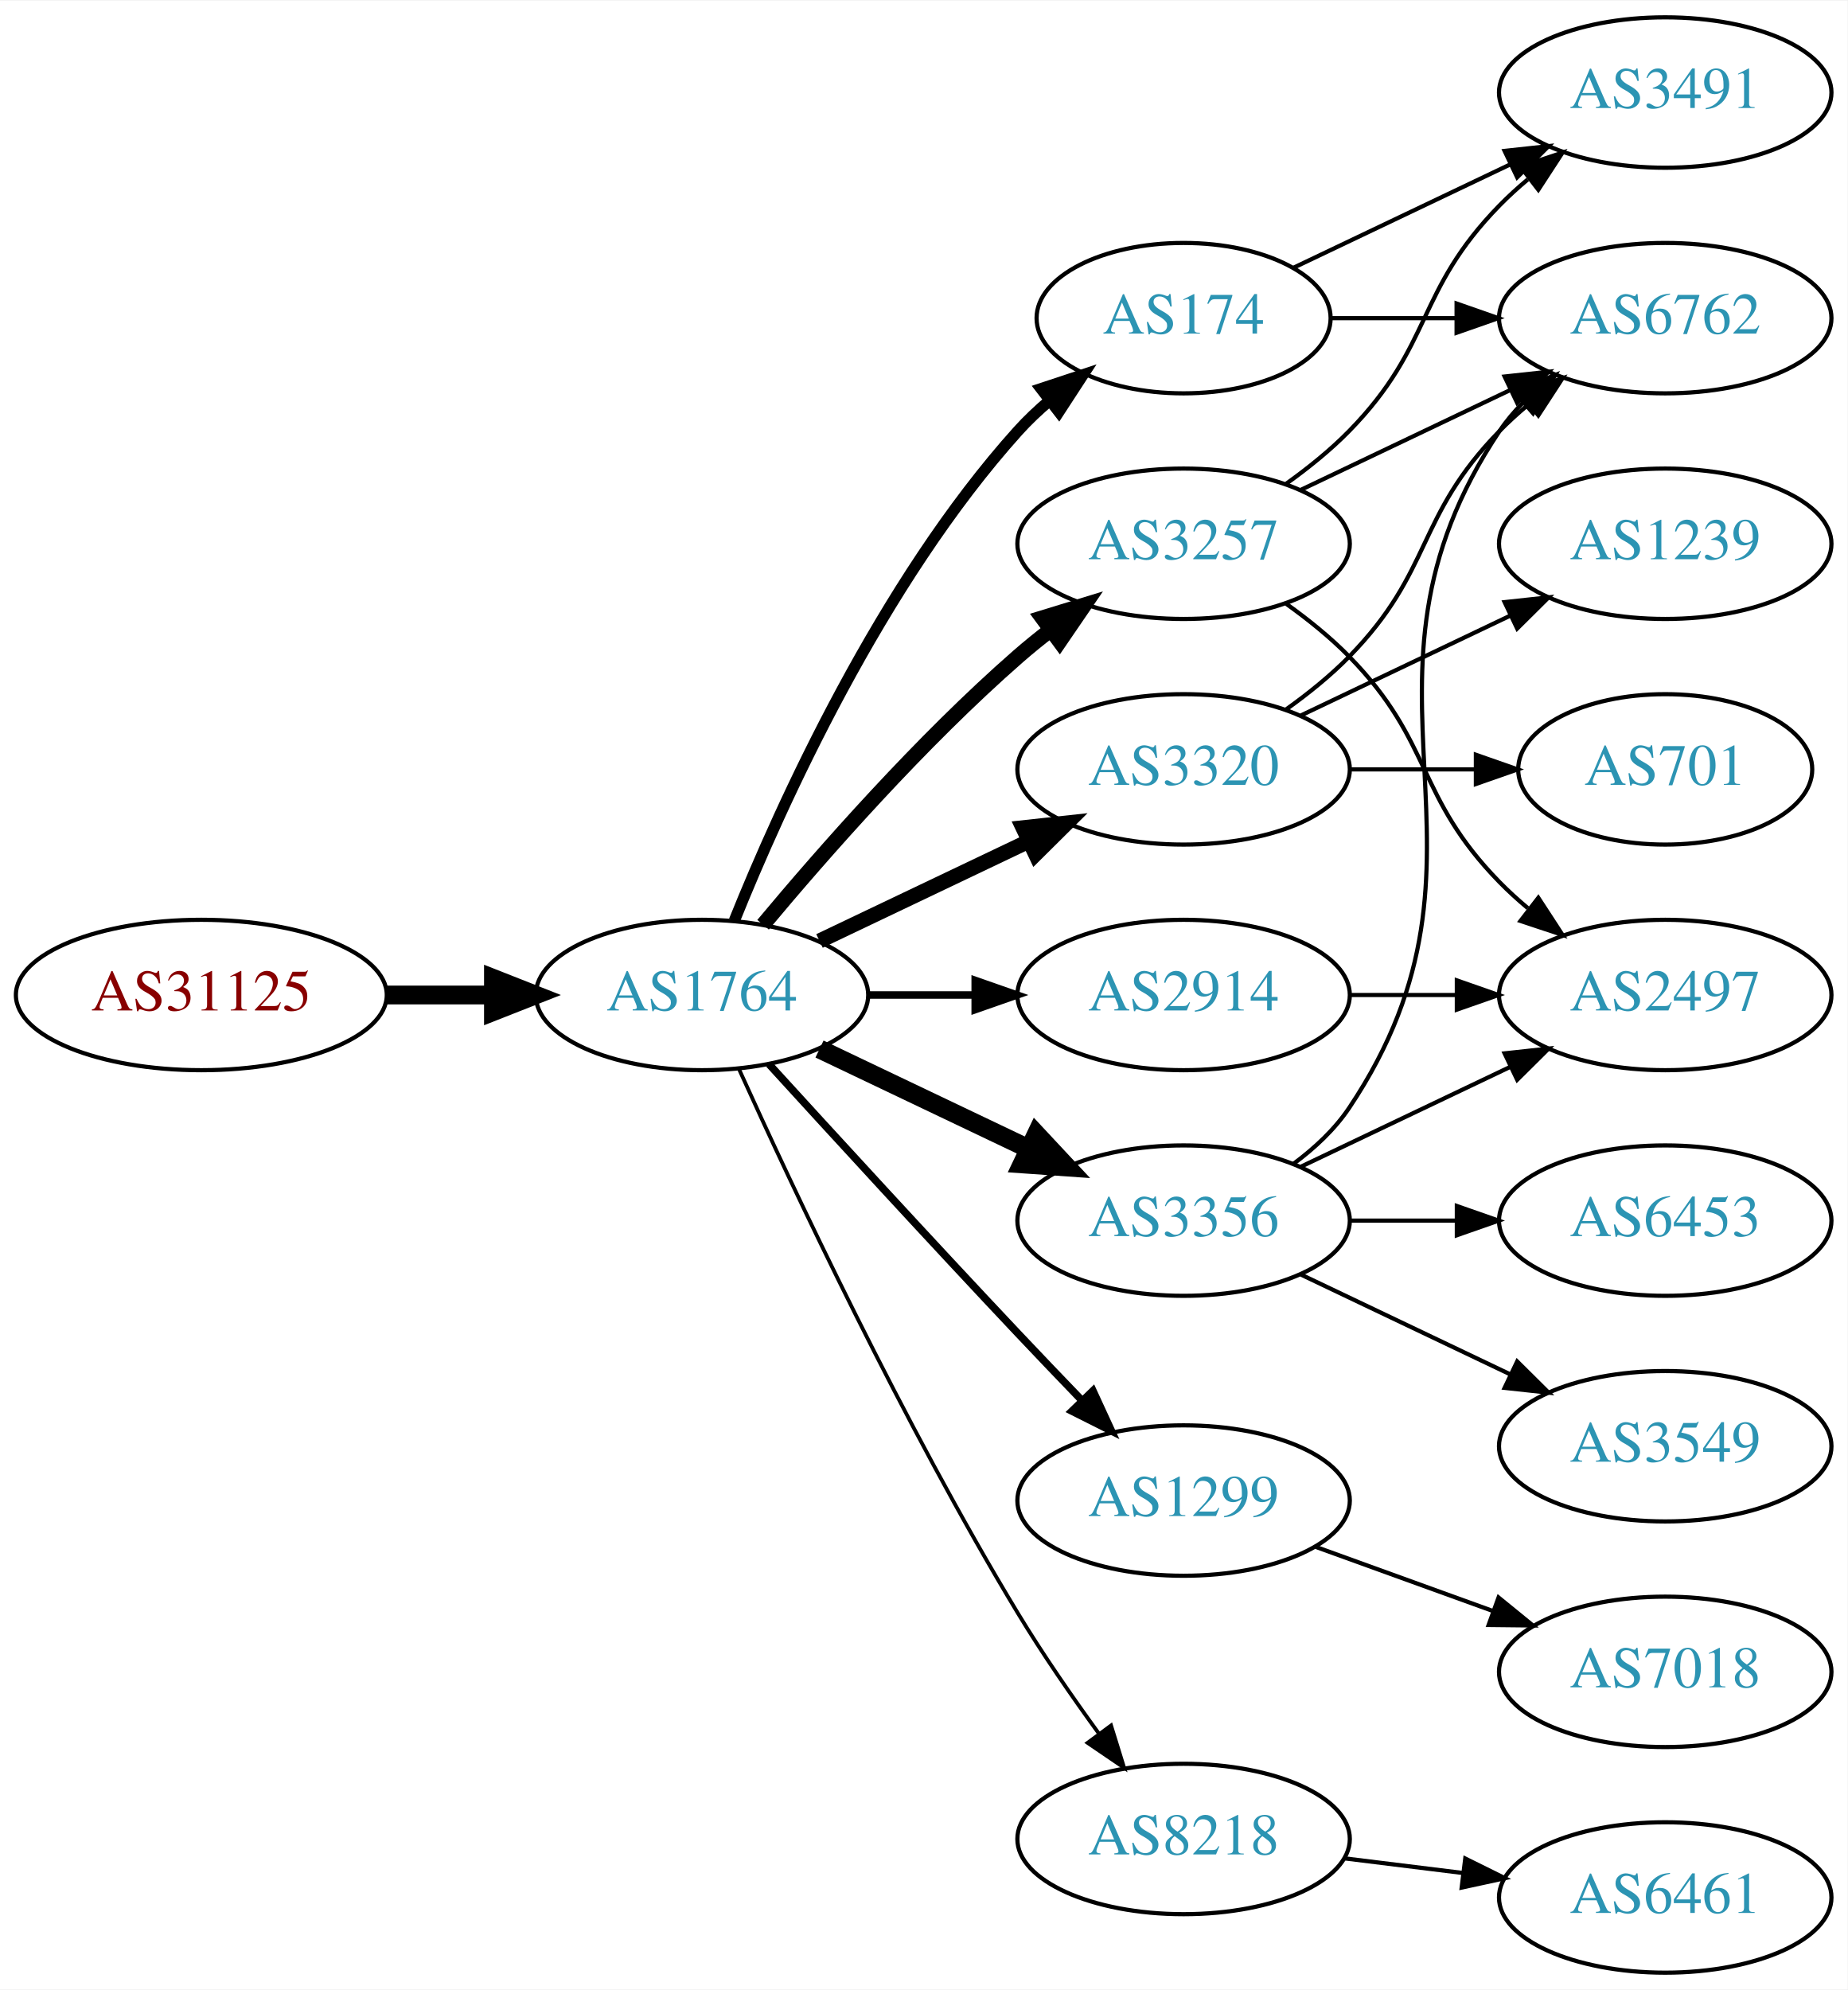
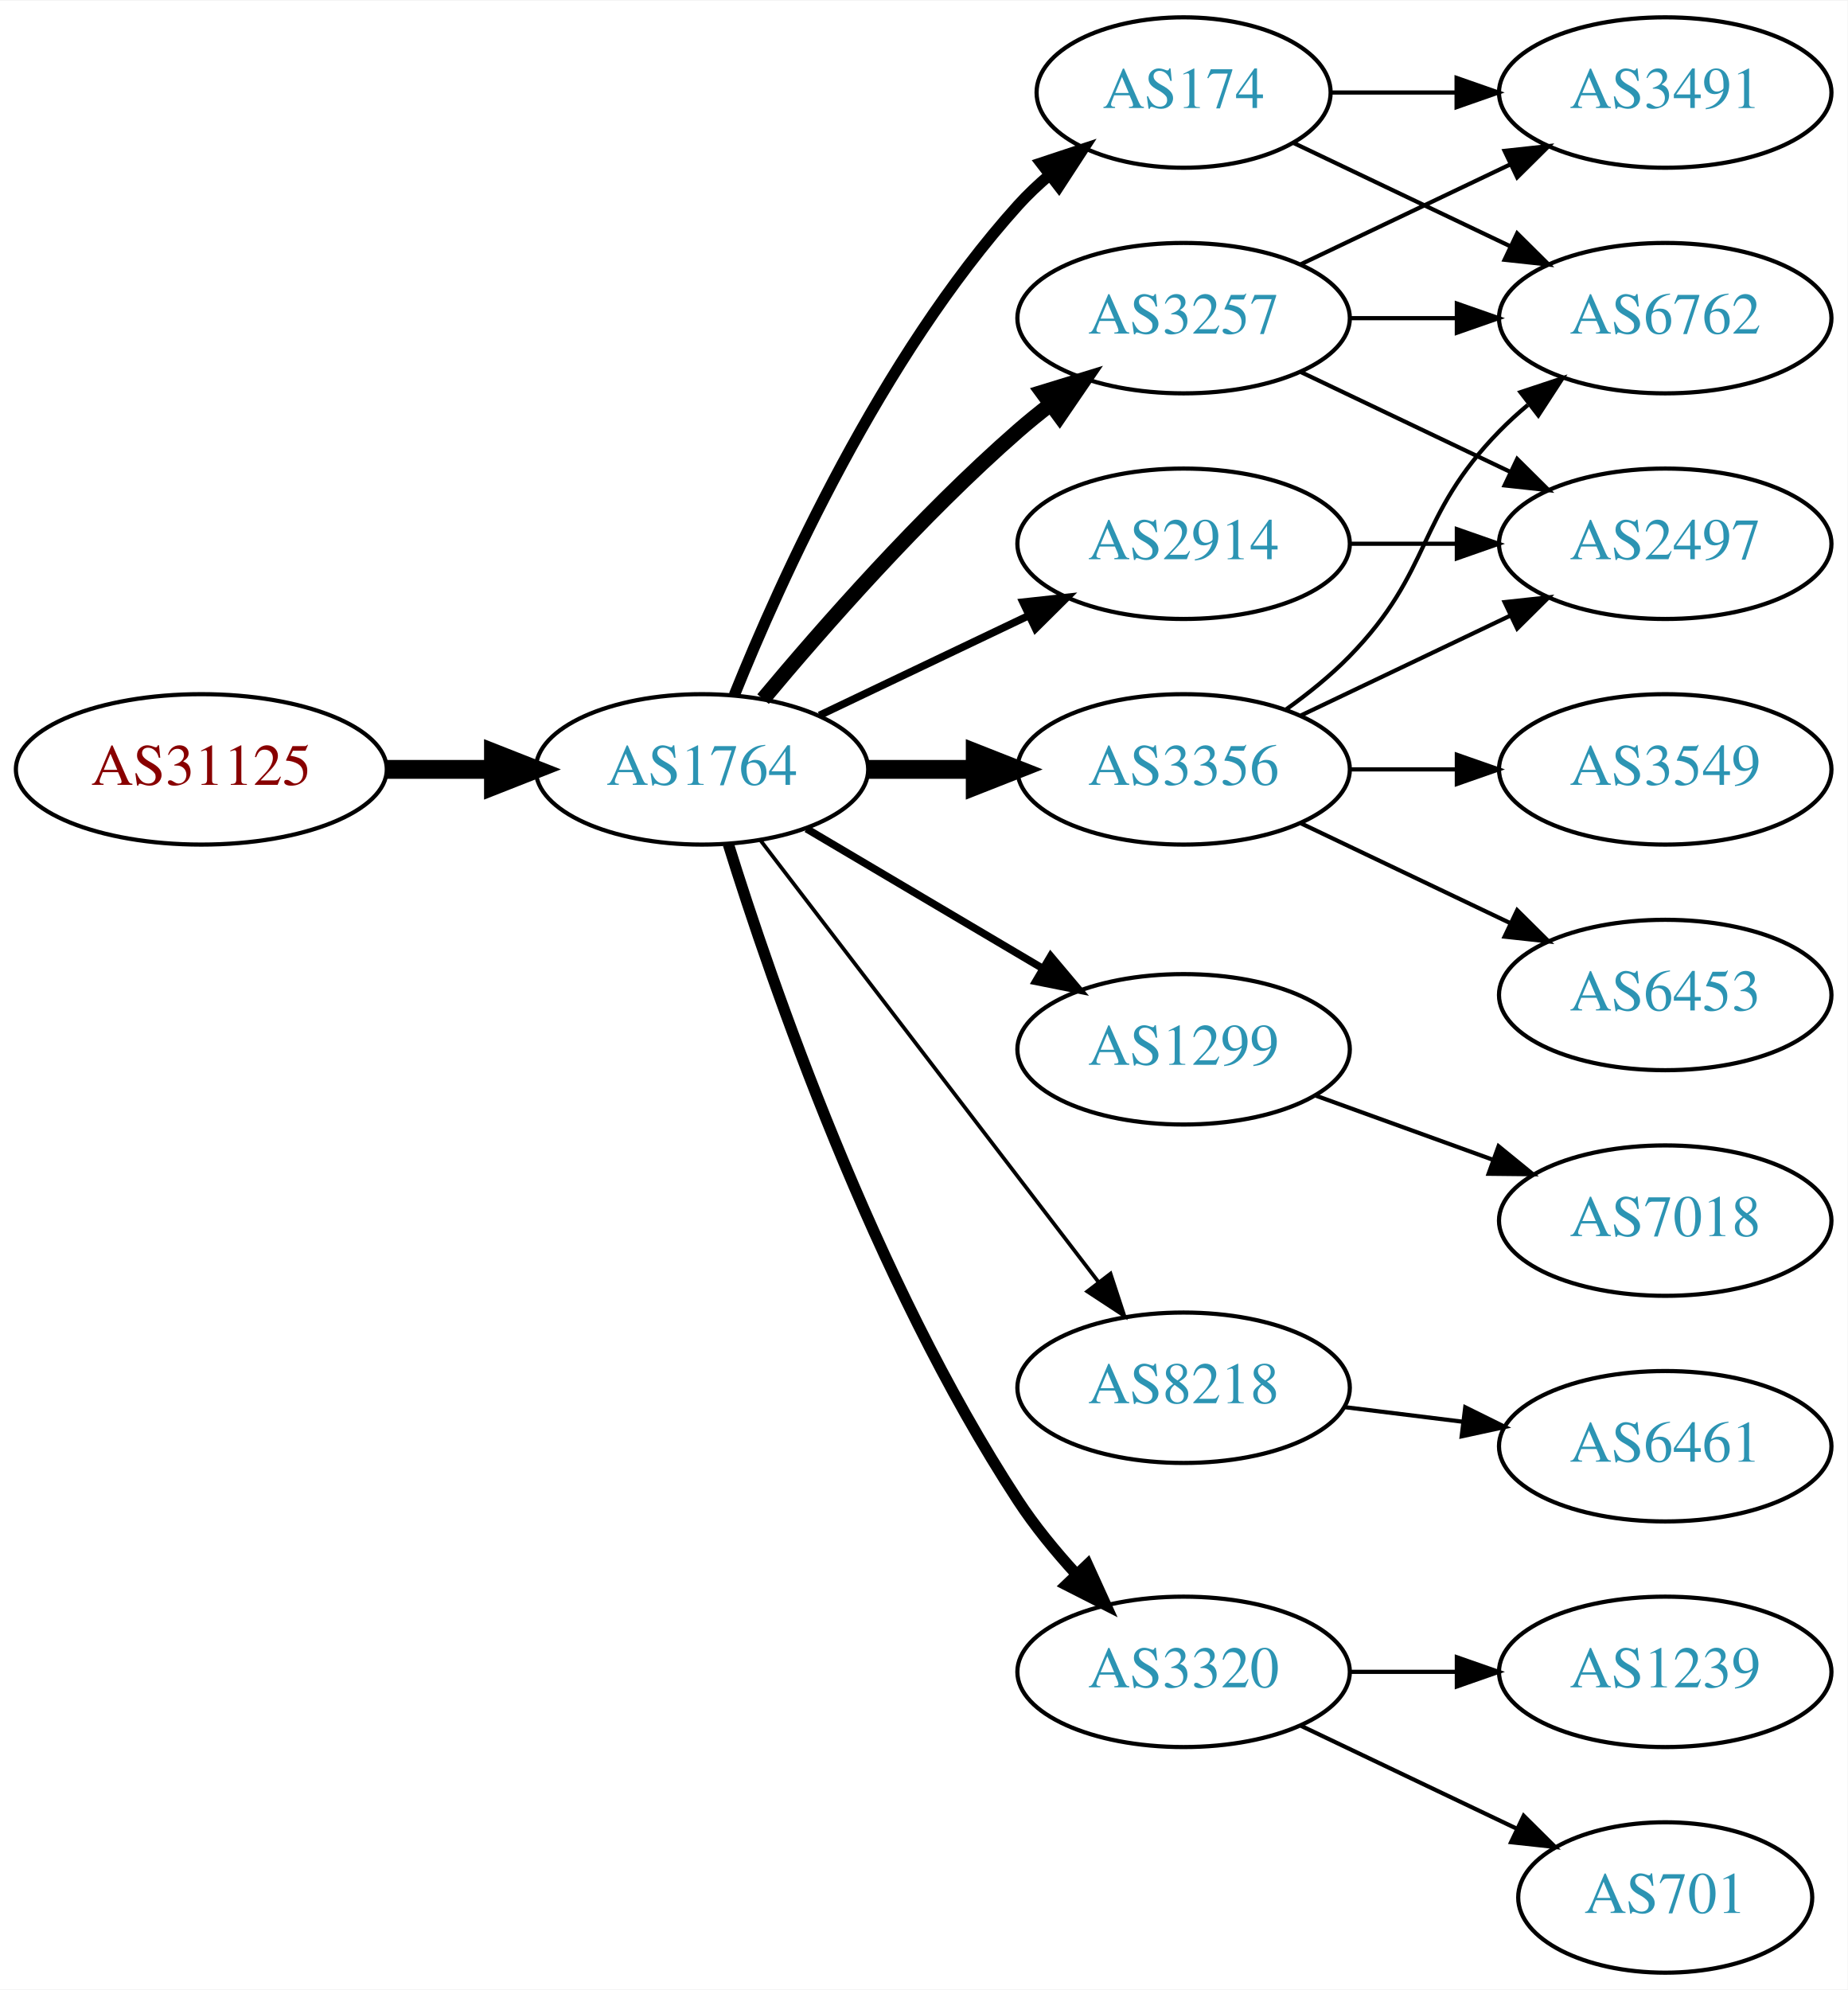
<svg xmlns="http://www.w3.org/2000/svg" xmlns:xlink="http://www.w3.org/1999/xlink" width="442pt" height="476pt" viewBox="0.00 0.00 442.27 476.00">
  <g id="graph0" class="graph" transform="scale(1 1) rotate(0) translate(4 472)">
    <polygon fill="white" stroke="none" points="-4,4 -4,-472 438.271,-472 438.271,4 -4,4" />
    <g id="node1" class="node">
      <g id="a_node1">
        <a xlink:href="/asn/31125" xlink:title="AS31125 ~ Linetec GmbH [AT]">
-           <ellipse fill="#ffffff" stroke="black" cx="44.196" cy="-234" rx="44.393" ry="18" />
-           <text text-anchor="middle" x="44.196" y="-230.3" font-family="Times,serif" font-size="14.00" fill="#880000">AS31125</text>
+           <ellipse fill="#ffffff" stroke="black" cx="44.196" cy="-288" rx="44.393" ry="18" />
+           <text text-anchor="middle" x="44.196" y="-284.3" font-family="Times,serif" font-size="14.00" fill="#880000">AS31125</text>
        </a>
      </g>
    </g>
    <g id="node2" class="node">
      <g id="a_node2">
        <a xlink:href="/asn/1764" xlink:title="AS1764 ~ NEXTLAYER-AS [AT]">
-           <ellipse fill="#ffffff" stroke="black" cx="164.039" cy="-234" rx="39.794" ry="18" />
-           <text text-anchor="middle" x="164.039" y="-230.3" font-family="Times,serif" font-size="14.00" fill="#2c94b3">AS1764</text>
+           <ellipse fill="#ffffff" stroke="black" cx="164.039" cy="-288" rx="39.794" ry="18" />
+           <text text-anchor="middle" x="164.039" y="-284.3" font-family="Times,serif" font-size="14.00" fill="#2c94b3">AS1764</text>
        </a>
      </g>
    </g>
    <g id="edge1" class="edge">
-       <path fill="none" stroke="black" stroke-width="4.5" d="M88.407,-234C96.72,-234 105.482,-234 113.965,-234" />
-       <polygon fill="black" stroke="black" stroke-width="4.5" points="114.123,-237.938 124.123,-234 114.123,-230.063 114.123,-237.938" />
+       <path fill="none" stroke="black" stroke-width="4.5" d="M88.407,-288C96.72,-288 105.482,-288 113.965,-288" />
+       <polygon fill="black" stroke="black" stroke-width="4.5" points="114.123,-291.938 124.123,-288 114.123,-284.063 114.123,-291.938" />
    </g>
    <g id="node3" class="node">
      <g id="a_node3">
        <a xlink:href="/asn/174" xlink:title="AS174 ~ Cogent Communications [US]">
-           <ellipse fill="#ffffff" stroke="black" cx="279.332" cy="-396" rx="35.194" ry="18" />
-           <text text-anchor="middle" x="279.332" y="-392.3" font-family="Times,serif" font-size="14.00" fill="#2c94b3">AS174</text>
+           <ellipse fill="#ffffff" stroke="black" cx="279.332" cy="-450" rx="35.194" ry="18" />
+           <text text-anchor="middle" x="279.332" y="-446.3" font-family="Times,serif" font-size="14.00" fill="#2c94b3">AS174</text>
        </a>
      </g>
    </g>
    <g id="edge2" class="edge">
-       <path fill="none" stroke="black" stroke-width="2.7" d="M171.786,-251.787C182.837,-279.243 206.891,-332.578 239.685,-369 242.001,-371.572 244.606,-374.03 247.341,-376.343" />
-       <polygon fill="black" stroke="black" stroke-width="2.7" points="245.207,-379.117 255.264,-382.448 249.479,-373.572 245.207,-379.117" />
+       <path fill="none" stroke="black" stroke-width="2.7" d="M171.786,-305.787C182.837,-333.243 206.891,-386.578 239.685,-423 242.001,-425.572 244.606,-428.03 247.341,-430.343" />
+       <polygon fill="black" stroke="black" stroke-width="2.7" points="245.207,-433.117 255.264,-436.448 249.479,-427.572 245.207,-433.117" />
    </g>
    <g id="node4" class="node">
      <g id="a_node4">
-         <a xlink:href="/asn/1299" xlink:title="AS1299 ~ Telia Carrier [EU]">
-           <ellipse fill="#ffffff" stroke="black" cx="279.332" cy="-113" rx="39.794" ry="18" />
-           <text text-anchor="middle" x="279.332" y="-109.3" font-family="Times,serif" font-size="14.00" fill="#2c94b3">AS1299</text>
+         <a xlink:href="/asn/3257" xlink:title="AS3257 ~ GTT [DE]">
+           <ellipse fill="#ffffff" stroke="black" cx="279.332" cy="-396" rx="39.794" ry="18" />
+           <text text-anchor="middle" x="279.332" y="-392.3" font-family="Times,serif" font-size="14.00" fill="#2c94b3">AS3257</text>
        </a>
      </g>
    </g>
    <g id="edge3" class="edge">
-       <path fill="none" stroke="black" stroke-width="1.8" d="M180.08,-217.45C195.076,-201.005 218.817,-175.115 239.685,-153 244.583,-147.809 249.874,-142.282 254.923,-137.045" />
-       <polygon fill="black" stroke="black" stroke-width="1.8" points="257.636,-139.274 262.072,-129.653 252.604,-134.407 257.636,-139.274" />
+       <path fill="none" stroke="black" stroke-width="3.6" d="M178.669,-304.817C192.951,-321.929 216.498,-348.745 239.685,-369 242.151,-371.154 244.789,-373.294 247.487,-375.372" />
+       <polygon fill="black" stroke="black" stroke-width="3.6" points="245.512,-378.264 255.641,-381.37 249.66,-372.625 245.512,-378.264" />
    </g>
    <g id="node5" class="node">
      <g id="a_node5">
-         <a xlink:href="/asn/3257" xlink:title="AS3257 ~ GTT [DE]">
-           <ellipse fill="#ffffff" stroke="black" cx="279.332" cy="-342" rx="39.794" ry="18" />
-           <text text-anchor="middle" x="279.332" y="-338.3" font-family="Times,serif" font-size="14.00" fill="#2c94b3">AS3257</text>
+         <a xlink:href="/asn/3356" xlink:title="AS3356 ~ Level 3 Parent, LLC [US]">
+           <ellipse fill="#ffffff" stroke="black" cx="279.332" cy="-288" rx="39.794" ry="18" />
+           <text text-anchor="middle" x="279.332" y="-284.3" font-family="Times,serif" font-size="14.00" fill="#2c94b3">AS3356</text>
        </a>
      </g>
    </g>
    <g id="edge4" class="edge">
-       <path fill="none" stroke="black" stroke-width="3.6" d="M178.669,-250.817C192.951,-267.929 216.498,-294.745 239.685,-315 242.151,-317.154 244.789,-319.294 247.487,-321.372" />
-       <polygon fill="black" stroke="black" stroke-width="3.6" points="245.512,-324.264 255.641,-327.37 249.66,-318.625 245.512,-324.264" />
+       <path fill="none" stroke="black" stroke-width="4.5" d="M203.711,-288C211.914,-288 220.678,-288 229.21,-288" />
+       <polygon fill="black" stroke="black" stroke-width="4.5" points="229.449,-291.938 239.449,-288 229.449,-284.063 229.449,-291.938" />
    </g>
    <g id="node6" class="node">
      <g id="a_node6">
-         <a xlink:href="/asn/3320" xlink:title="AS3320 ~ DTAG [DE]">
-           <ellipse fill="#ffffff" stroke="black" cx="279.332" cy="-288" rx="39.794" ry="18" />
-           <text text-anchor="middle" x="279.332" y="-284.3" font-family="Times,serif" font-size="14.00" fill="#2c94b3">AS3320</text>
+         <a xlink:href="/asn/1299" xlink:title="AS1299 ~ Telia Carrier [EU]">
+           <ellipse fill="#ffffff" stroke="black" cx="279.332" cy="-221" rx="39.794" ry="18" />
+           <text text-anchor="middle" x="279.332" y="-217.3" font-family="Times,serif" font-size="14.00" fill="#2c94b3">AS1299</text>
        </a>
      </g>
    </g>
    <g id="edge5" class="edge">
-       <path fill="none" stroke="black" stroke-width="3.6" d="M192.175,-246.934C207.169,-254.081 225.99,-263.052 242.213,-270.785" />
-       <polygon fill="black" stroke="black" stroke-width="3.6" points="240.884,-274.028 251.417,-275.171 243.895,-267.709 240.884,-274.028" />
+       <path fill="none" stroke="black" stroke-width="1.8" d="M189.065,-273.791C205.437,-264.109 227.325,-251.165 245.329,-240.518" />
+       <polygon fill="black" stroke="black" stroke-width="1.8" points="247.514,-243.292 254.34,-235.188 243.951,-237.266 247.514,-243.292" />
    </g>
    <g id="node7" class="node">
      <g id="a_node7">
-         <a xlink:href="/asn/3356" xlink:title="AS3356 ~ Level 3 Parent, LLC [US]">
-           <ellipse fill="#ffffff" stroke="black" cx="279.332" cy="-180" rx="39.794" ry="18" />
-           <text text-anchor="middle" x="279.332" y="-176.3" font-family="Times,serif" font-size="14.00" fill="#2c94b3">AS3356</text>
+         <a xlink:href="/asn/8218" xlink:title="AS8218 ~ legacy Neotelecoms [FR]">
+           <ellipse fill="#ffffff" stroke="black" cx="279.332" cy="-140" rx="39.794" ry="18" />
+           <text text-anchor="middle" x="279.332" y="-136.3" font-family="Times,serif" font-size="14.00" fill="#2c94b3">AS8218</text>
        </a>
      </g>
    </g>
    <g id="edge6" class="edge">
-       <path fill="none" stroke="black" stroke-width="4.5" d="M192.175,-221.066C207.169,-213.919 225.99,-204.948 242.213,-197.215" />
-       <polygon fill="black" stroke="black" stroke-width="4.5" points="244.084,-200.686 251.417,-192.829 240.695,-193.577 244.084,-200.686" />
+       <path fill="none" stroke="black" stroke-width="0.9" d="M178.035,-271.023C197.904,-245.066 235.954,-195.36 259.048,-165.191" />
+       <polygon fill="black" stroke="black" stroke-width="0.9" points="261.839,-167.303 265.138,-157.235 256.28,-163.048 261.839,-167.303" />
    </g>
    <g id="node8" class="node">
      <g id="a_node8">
-         <a xlink:href="/asn/8218" xlink:title="AS8218 ~ legacy Neotelecoms [FR]">
-           <ellipse fill="#ffffff" stroke="black" cx="279.332" cy="-32" rx="39.794" ry="18" />
-           <text text-anchor="middle" x="279.332" y="-28.3" font-family="Times,serif" font-size="14.00" fill="#2c94b3">AS8218</text>
+         <a xlink:href="/asn/3320" xlink:title="AS3320 ~ DTAG [DE]">
+           <ellipse fill="#ffffff" stroke="black" cx="279.332" cy="-72" rx="39.794" ry="18" />
+           <text text-anchor="middle" x="279.332" y="-68.3" font-family="Times,serif" font-size="14.00" fill="#2c94b3">AS3320</text>
        </a>
      </g>
    </g>
    <g id="edge7" class="edge">
-       <path fill="none" stroke="black" stroke-width="0.9" d="M172.926,-216.215C185.703,-187.94 212.273,-131.303 239.685,-86 245.565,-76.283 252.642,-66.048 259.125,-57.132" />
-       <polygon fill="black" stroke="black" stroke-width="0.9" points="261.971,-59.171 265.1,-49.049 256.341,-55.01 261.971,-59.171" />
+       <path fill="none" stroke="black" stroke-width="2.7" d="M170.35,-270.093C180.589,-237.221 205.137,-165.787 239.685,-113 243.644,-106.951 248.538,-100.977 253.498,-95.54" />
+       <polygon fill="black" stroke="black" stroke-width="2.7" points="256.32,-97.654 260.709,-88.011 251.264,-92.812 256.32,-97.654" />
    </g>
    <g id="node9" class="node">
      <g id="a_node9">
        <a xlink:href="/asn/2914" xlink:title="AS2914 ~ NTT America, Inc. [US]">
-           <ellipse fill="#ffffff" stroke="black" cx="279.332" cy="-234" rx="39.794" ry="18" />
-           <text text-anchor="middle" x="279.332" y="-230.3" font-family="Times,serif" font-size="14.00" fill="#2c94b3">AS2914</text>
+           <ellipse fill="#ffffff" stroke="black" cx="279.332" cy="-342" rx="39.794" ry="18" />
+           <text text-anchor="middle" x="279.332" y="-338.3" font-family="Times,serif" font-size="14.00" fill="#2c94b3">AS2914</text>
        </a>
      </g>
    </g>
    <g id="edge8" class="edge">
-       <path fill="none" stroke="black" stroke-width="1.8" d="M203.711,-234C211.914,-234 220.678,-234 229.21,-234" />
-       <polygon fill="black" stroke="black" stroke-width="1.8" points="229.449,-237.5 239.449,-234 229.449,-230.5 229.449,-237.5" />
-     </g>
-     <g id="node10" class="node">
-       <g id="a_node10">
+       <path fill="none" stroke="black" stroke-width="1.8" d="M192.175,-300.934C207.169,-308.081 225.99,-317.052 242.213,-324.785" />
+       <polygon fill="black" stroke="black" stroke-width="1.8" points="240.884,-328.028 251.417,-329.171 243.895,-321.709 240.884,-328.028" />
+     </g>
+     <g id="node12" class="node">
+       <g id="a_node12">
+         <a xlink:href="/asn/6762" xlink:title="AS6762 ~ TELECOM ITALIA SPARKLE S.p.A. [IT]">
+           <ellipse fill="#ffffff" stroke="black" cx="394.625" cy="-396" rx="39.794" ry="18" />
+           <text text-anchor="middle" x="394.625" y="-392.3" font-family="Times,serif" font-size="14.00" fill="#2c94b3">AS6762</text>
+         </a>
+       </g>
+     </g>
+     <g id="edge21" class="edge">
+       <path fill="none" stroke="black" d="M305.757,-437.881C321.059,-430.587 340.783,-421.186 357.665,-413.14" />
+       <polygon fill="black" stroke="black" points="359.184,-416.293 366.705,-408.831 356.172,-409.974 359.184,-416.293" />
+     </g>
+     <g id="node14" class="node">
+       <g id="a_node14">
        <a xlink:href="/asn/3491" xlink:title="AS3491 ~ PCCW Global, Inc. [US]">
          <ellipse fill="#ffffff" stroke="black" cx="394.625" cy="-450" rx="39.794" ry="18" />
          <text text-anchor="middle" x="394.625" y="-446.3" font-family="Times,serif" font-size="14.00" fill="#2c94b3">AS3491</text>
        </a>
      </g>
    </g>
-     <g id="edge9" class="edge">
-       <path fill="none" stroke="black" d="M305.757,-408.119C321.059,-415.413 340.783,-424.814 357.665,-432.86" />
-       <polygon fill="black" stroke="black" points="356.172,-436.026 366.705,-437.169 359.184,-429.707 356.172,-436.026" />
+     <g id="edge22" class="edge">
+       <path fill="none" stroke="black" d="M314.631,-450C324.008,-450 334.358,-450 344.393,-450" />
+       <polygon fill="black" stroke="black" points="344.681,-453.5 354.681,-450 344.681,-446.5 344.681,-453.5" />
    </g>
    <g id="node11" class="node">
      <g id="a_node11">
-         <a xlink:href="/asn/6762" xlink:title="AS6762 ~ TELECOM ITALIA SPARKLE S.p.A. [IT]">
-           <ellipse fill="#ffffff" stroke="black" cx="394.625" cy="-396" rx="39.794" ry="18" />
-           <text text-anchor="middle" x="394.625" y="-392.3" font-family="Times,serif" font-size="14.00" fill="#2c94b3">AS6762</text>
-         </a>
-       </g>
+         <a xlink:href="/asn/2497" xlink:title="AS2497 ~ Internet Initiative Japan Inc. [JP]">
+           <ellipse fill="#ffffff" stroke="black" cx="394.625" cy="-342" rx="39.794" ry="18" />
+           <text text-anchor="middle" x="394.625" y="-338.3" font-family="Times,serif" font-size="14.00" fill="#2c94b3">AS2497</text>
+         </a>
+       </g>
+     </g>
+     <g id="edge15" class="edge">
+       <path fill="none" stroke="black" d="M307.468,-383.066C322.462,-375.919 341.283,-366.948 357.506,-359.215" />
+       <polygon fill="black" stroke="black" points="359.188,-362.291 366.71,-354.829 356.177,-355.972 359.188,-362.291" />
+     </g>
+     <g id="edge14" class="edge">
+       <path fill="none" stroke="black" d="M319.004,-396C327.207,-396 335.971,-396 344.503,-396" />
+       <polygon fill="black" stroke="black" points="344.742,-399.5 354.742,-396 344.742,-392.5 344.742,-399.5" />
+     </g>
+     <g id="edge13" class="edge">
+       <path fill="none" stroke="black" d="M307.468,-408.934C322.462,-416.081 341.283,-425.052 357.506,-432.785" />
+       <polygon fill="black" stroke="black" points="356.177,-436.028 366.71,-437.171 359.188,-429.709 356.177,-436.028" />
+     </g>
+     <g id="node10" class="node">
+       <g id="a_node10">
+         <a xlink:href="/asn/6453" xlink:title="AS6453 ~ TATA COMMUNICATIONS (AMERICA) INC [US]">
+           <ellipse fill="#ffffff" stroke="black" cx="394.625" cy="-234" rx="39.794" ry="18" />
+           <text text-anchor="middle" x="394.625" y="-230.3" font-family="Times,serif" font-size="14.00" fill="#2c94b3">AS6453</text>
+         </a>
+       </g>
+     </g>
+     <g id="edge9" class="edge">
+       <path fill="none" stroke="black" d="M307.468,-275.066C322.462,-267.919 341.283,-258.948 357.506,-251.215" />
+       <polygon fill="black" stroke="black" points="359.188,-254.291 366.71,-246.829 356.177,-247.972 359.188,-254.291" />
    </g>
    <g id="edge10" class="edge">
-       <path fill="none" stroke="black" d="M314.631,-396C324.008,-396 334.358,-396 344.393,-396" />
-       <polygon fill="black" stroke="black" points="344.681,-399.5 354.681,-396 344.681,-392.5 344.681,-399.5" />
+       <path fill="none" stroke="black" d="M307.468,-300.934C322.462,-308.081 341.283,-317.052 357.506,-324.785" />
+       <polygon fill="black" stroke="black" points="356.177,-328.028 366.71,-329.171 359.188,-321.709 356.177,-328.028" />
+     </g>
+     <g id="edge11" class="edge">
+       <path fill="none" stroke="black" d="M303.926,-302.389C309.182,-306.148 314.513,-310.437 318.978,-315 339.151,-335.617 334.806,-348.383 354.978,-369 357.071,-371.139 359.354,-373.218 361.731,-375.21" />
+       <polygon fill="black" stroke="black" points="359.974,-378.275 370.031,-381.611 364.249,-372.732 359.974,-378.275" />
+     </g>
+     <g id="node13" class="node">
+       <g id="a_node13">
+         <a xlink:href="/asn/3549" xlink:title="AS3549 ~ Level 3 Parent, LLC [US]">
+           <ellipse fill="#ffffff" stroke="black" cx="394.625" cy="-288" rx="39.794" ry="18" />
+           <text text-anchor="middle" x="394.625" y="-284.3" font-family="Times,serif" font-size="14.00" fill="#2c94b3">AS3549</text>
+         </a>
+       </g>
+     </g>
+     <g id="edge12" class="edge">
+       <path fill="none" stroke="black" d="M319.004,-288C327.207,-288 335.971,-288 344.503,-288" />
+       <polygon fill="black" stroke="black" points="344.742,-291.5 354.742,-288 344.742,-284.5 344.742,-291.5" />
+     </g>
+     <g id="node15" class="node">
+       <g id="a_node15">
+         <a xlink:href="/asn/7018" xlink:title="AS7018 ~ AT&amp;T Services, Inc. [US]">
+           <ellipse fill="#ffffff" stroke="black" cx="394.625" cy="-180" rx="39.794" ry="18" />
+           <text text-anchor="middle" x="394.625" y="-176.3" font-family="Times,serif" font-size="14.00" fill="#2c94b3">AS7018</text>
+         </a>
+       </g>
+     </g>
+     <g id="edge16" class="edge">
+       <path fill="none" stroke="black" d="M310.99,-209.905C323.963,-205.21 339.256,-199.676 353.137,-194.652" />
+       <polygon fill="black" stroke="black" points="354.729,-197.798 362.941,-191.104 352.347,-191.216 354.729,-197.798" />
+     </g>
+     <g id="node16" class="node">
+       <g id="a_node16">
+         <a xlink:href="/asn/6461" xlink:title="AS6461 ~ Zayo Bandwidth [US]">
+           <ellipse fill="#ffffff" stroke="black" cx="394.625" cy="-126" rx="39.794" ry="18" />
+           <text text-anchor="middle" x="394.625" y="-122.3" font-family="Times,serif" font-size="14.00" fill="#2c94b3">AS6461</text>
+         </a>
+       </g>
+     </g>
+     <g id="edge17" class="edge">
+       <path fill="none" stroke="black" d="M317.742,-135.377C326.83,-134.254 336.667,-133.038 346.152,-131.866" />
+       <polygon fill="black" stroke="black" points="346.758,-135.318 356.254,-130.618 345.9,-128.371 346.758,-135.318" />
+     </g>
+     <g id="node17" class="node">
+       <g id="a_node17">
+         <a xlink:href="/asn/701" xlink:title="AS701 ~ UUNET [US]">
+           <ellipse fill="#ffffff" stroke="black" cx="394.625" cy="-18" rx="35.194" ry="18" />
+           <text text-anchor="middle" x="394.625" y="-14.3" font-family="Times,serif" font-size="14.00" fill="#2c94b3">AS701</text>
+         </a>
+       </g>
+     </g>
+     <g id="edge18" class="edge">
+       <path fill="none" stroke="black" d="M307.468,-59.066C322.9,-51.71 342.385,-42.423 358.92,-34.541" />
+       <polygon fill="black" stroke="black" points="360.741,-37.551 368.262,-30.089 357.729,-31.232 360.741,-37.551" />
    </g>
    <g id="node18" class="node">
      <g id="a_node18">
-         <a xlink:href="/asn/7018" xlink:title="AS7018 ~ AT&amp;T Services, Inc. [US]">
+         <a xlink:href="/asn/1239" xlink:title="AS1239 ~ Sprint [US]">
          <ellipse fill="#ffffff" stroke="black" cx="394.625" cy="-72" rx="39.794" ry="18" />
-           <text text-anchor="middle" x="394.625" y="-68.3" font-family="Times,serif" font-size="14.00" fill="#2c94b3">AS7018</text>
-         </a>
-       </g>
-     </g>
-     <g id="edge23" class="edge">
-       <path fill="none" stroke="black" d="M310.99,-101.905C323.963,-97.21 339.256,-91.676 353.137,-86.652" />
-       <polygon fill="black" stroke="black" points="354.729,-89.798 362.941,-83.104 352.347,-83.216 354.729,-89.798" />
-     </g>
-     <g id="edge11" class="edge">
-       <path fill="none" stroke="black" d="M303.926,-356.389C309.182,-360.148 314.513,-364.437 318.978,-369 339.151,-389.617 334.806,-402.383 354.978,-423 357.071,-425.139 359.354,-427.218 361.731,-429.21" />
-       <polygon fill="black" stroke="black" points="359.974,-432.275 370.031,-435.611 364.249,-426.732 359.974,-432.275" />
-     </g>
-     <g id="edge12" class="edge">
-       <path fill="none" stroke="black" d="M307.468,-354.934C322.462,-362.081 341.283,-371.052 357.506,-378.785" />
-       <polygon fill="black" stroke="black" points="356.177,-382.028 366.71,-383.171 359.188,-375.709 356.177,-382.028" />
-     </g>
-     <g id="node12" class="node">
-       <g id="a_node12">
-         <a xlink:href="/asn/2497" xlink:title="AS2497 ~ Internet Initiative Japan Inc. [JP]">
-           <ellipse fill="#ffffff" stroke="black" cx="394.625" cy="-234" rx="39.794" ry="18" />
-           <text text-anchor="middle" x="394.625" y="-230.3" font-family="Times,serif" font-size="14.00" fill="#2c94b3">AS2497</text>
-         </a>
-       </g>
-     </g>
-     <g id="edge13" class="edge">
-       <path fill="none" stroke="black" d="M303.926,-327.611C309.182,-323.852 314.513,-319.563 318.978,-315 339.151,-294.383 334.806,-281.617 354.978,-261 357.071,-258.861 359.354,-256.782 361.731,-254.79" />
-       <polygon fill="black" stroke="black" points="364.249,-257.268 370.031,-248.389 359.974,-251.725 364.249,-257.268" />
-     </g>
-     <g id="edge16" class="edge">
-       <path fill="none" stroke="black" d="M303.926,-302.389C309.182,-306.148 314.513,-310.437 318.978,-315 339.151,-335.617 334.806,-348.383 354.978,-369 357.071,-371.139 359.354,-373.218 361.731,-375.21" />
-       <polygon fill="black" stroke="black" points="359.974,-378.275 370.031,-381.611 364.249,-372.732 359.974,-378.275" />
-     </g>
-     <g id="node13" class="node">
-       <g id="a_node13">
-         <a xlink:href="/asn/701" xlink:title="AS701 ~ UUNET [US]">
-           <ellipse fill="#ffffff" stroke="black" cx="394.625" cy="-288" rx="35.194" ry="18" />
-           <text text-anchor="middle" x="394.625" y="-284.3" font-family="Times,serif" font-size="14.00" fill="#2c94b3">AS701</text>
-         </a>
-       </g>
-     </g>
-     <g id="edge14" class="edge">
-       <path fill="none" stroke="black" d="M319.004,-288C328.709,-288 339.2,-288 349.163,-288" />
-       <polygon fill="black" stroke="black" points="349.299,-291.5 359.299,-288 349.299,-284.5 349.299,-291.5" />
-     </g>
-     <g id="node14" class="node">
-       <g id="a_node14">
-         <a xlink:href="/asn/1239" xlink:title="AS1239 ~ Sprint [US]">
-           <ellipse fill="#ffffff" stroke="black" cx="394.625" cy="-342" rx="39.794" ry="18" />
-           <text text-anchor="middle" x="394.625" y="-338.3" font-family="Times,serif" font-size="14.00" fill="#2c94b3">AS1239</text>
-         </a>
-       </g>
-     </g>
-     <g id="edge15" class="edge">
-       <path fill="none" stroke="black" d="M307.468,-300.934C322.462,-308.081 341.283,-317.052 357.506,-324.785" />
-       <polygon fill="black" stroke="black" points="356.177,-328.028 366.71,-329.171 359.188,-321.709 356.177,-328.028" />
+           <text text-anchor="middle" x="394.625" y="-68.3" font-family="Times,serif" font-size="14.00" fill="#2c94b3">AS1239</text>
+         </a>
+       </g>
    </g>
    <g id="edge19" class="edge">
-       <path fill="none" stroke="black" d="M305.651,-193.607C310.707,-197.351 315.518,-201.831 318.978,-207 360.003,-268.294 313.954,-307.706 354.978,-369 356.6,-371.423 358.519,-373.695 360.621,-375.81" />
-       <polygon fill="black" stroke="black" points="358.434,-378.546 368.306,-382.393 362.988,-373.229 358.434,-378.546" />
-     </g>
-     <g id="edge17" class="edge">
-       <path fill="none" stroke="black" d="M307.468,-192.934C322.462,-200.081 341.283,-209.052 357.506,-216.785" />
-       <polygon fill="black" stroke="black" points="356.177,-220.028 366.71,-221.171 359.188,-213.709 356.177,-220.028" />
-     </g>
-     <g id="node15" class="node">
-       <g id="a_node15">
-         <a xlink:href="/asn/3549" xlink:title="AS3549 ~ Level 3 Parent, LLC [US]">
-           <ellipse fill="#ffffff" stroke="black" cx="394.625" cy="-126" rx="39.794" ry="18" />
-           <text text-anchor="middle" x="394.625" y="-122.3" font-family="Times,serif" font-size="14.00" fill="#2c94b3">AS3549</text>
-         </a>
-       </g>
-     </g>
-     <g id="edge18" class="edge">
-       <path fill="none" stroke="black" d="M307.468,-167.066C322.462,-159.919 341.283,-150.948 357.506,-143.215" />
-       <polygon fill="black" stroke="black" points="359.188,-146.291 366.71,-138.829 356.177,-139.972 359.188,-146.291" />
-     </g>
-     <g id="node16" class="node">
-       <g id="a_node16">
-         <a xlink:href="/asn/6453" xlink:title="AS6453 ~ TATA COMMUNICATIONS (AMERICA) INC [US]">
-           <ellipse fill="#ffffff" stroke="black" cx="394.625" cy="-180" rx="39.794" ry="18" />
-           <text text-anchor="middle" x="394.625" y="-176.3" font-family="Times,serif" font-size="14.00" fill="#2c94b3">AS6453</text>
-         </a>
-       </g>
+       <path fill="none" stroke="black" d="M319.004,-72C327.207,-72 335.971,-72 344.503,-72" />
+       <polygon fill="black" stroke="black" points="344.742,-75.5 354.742,-72 344.742,-68.5 344.742,-75.5" />
    </g>
    <g id="edge20" class="edge">
-       <path fill="none" stroke="black" d="M319.004,-180C327.207,-180 335.971,-180 344.503,-180" />
-       <polygon fill="black" stroke="black" points="344.742,-183.5 354.742,-180 344.742,-176.5 344.742,-183.5" />
-     </g>
-     <g id="node17" class="node">
-       <g id="a_node17">
-         <a xlink:href="/asn/6461" xlink:title="AS6461 ~ Zayo Bandwidth [US]">
-           <ellipse fill="#ffffff" stroke="black" cx="394.625" cy="-18" rx="39.794" ry="18" />
-           <text text-anchor="middle" x="394.625" y="-14.3" font-family="Times,serif" font-size="14.00" fill="#2c94b3">AS6461</text>
-         </a>
-       </g>
-     </g>
-     <g id="edge21" class="edge">
-       <path fill="none" stroke="black" d="M317.742,-27.377C326.83,-26.254 336.667,-25.038 346.152,-23.866" />
-       <polygon fill="black" stroke="black" points="346.758,-27.318 356.254,-22.618 345.9,-20.371 346.758,-27.318" />
-     </g>
-     <g id="edge22" class="edge">
-       <path fill="none" stroke="black" d="M319.004,-234C327.207,-234 335.971,-234 344.503,-234" />
-       <polygon fill="black" stroke="black" points="344.742,-237.5 354.742,-234 344.742,-230.5 344.742,-237.5" />
+       <path fill="none" stroke="black" d="M319.004,-342C327.207,-342 335.971,-342 344.503,-342" />
+       <polygon fill="black" stroke="black" points="344.742,-345.5 354.742,-342 344.742,-338.5 344.742,-345.5" />
    </g>
  </g>
</svg>
